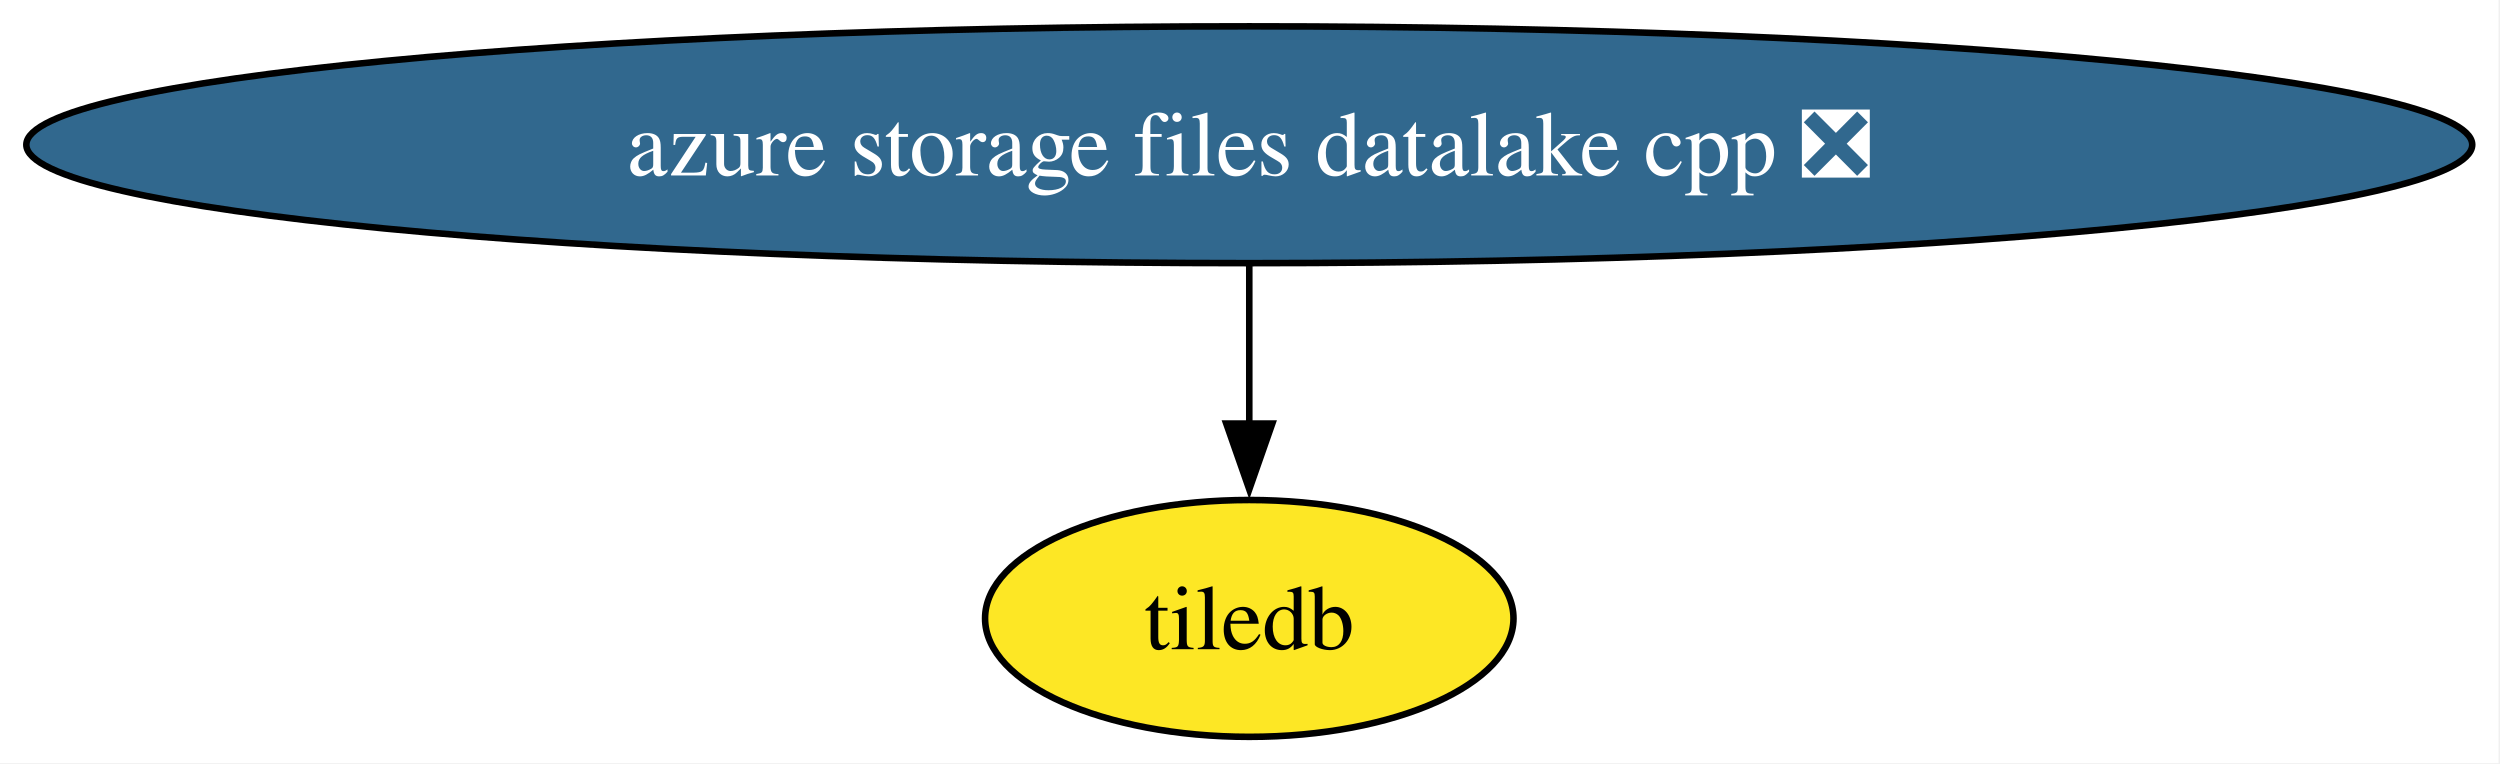
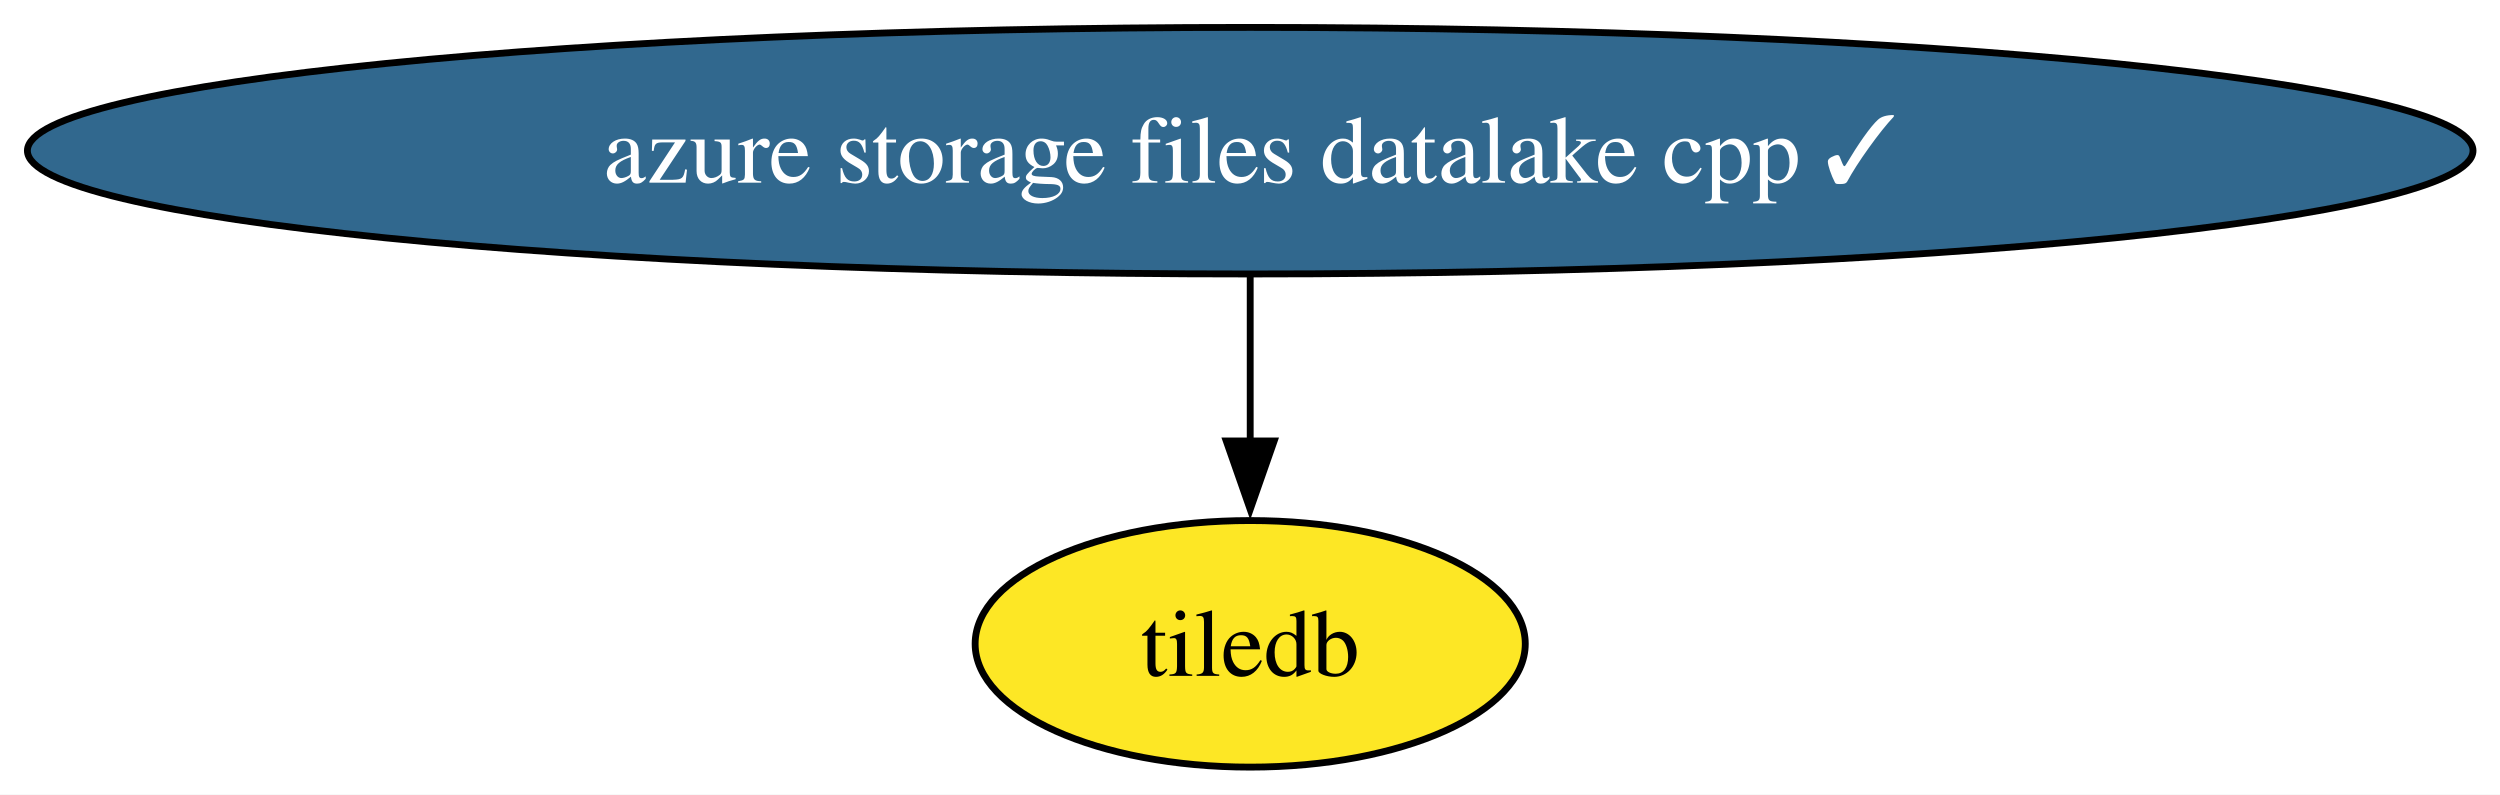
- <svg xmlns="http://www.w3.org/2000/svg" xmlns:xlink="http://www.w3.org/1999/xlink" width="380pt" height="116pt" viewBox="0.00 0.00 380.00 116.00">
+ <svg xmlns="http://www.w3.org/2000/svg" xmlns:xlink="http://www.w3.org/1999/xlink" width="365pt" height="116pt" viewBox="0.00 0.00 365.00 116.00">
  <g id="graph0" class="graph" transform="scale(1 1) rotate(0) translate(4 112)">
-     <polygon fill="white" stroke="none" points="-4,4 -4,-112 375.78,-112 375.78,4 -4,4" />
+     <polygon fill="white" stroke="none" points="-4,4 -4,-112 361.05,-112 361.05,4 -4,4" />
    <g id="node1" class="node">
      <g id="a_node1">
        <a xlink:href="https://github.com/conda-forge/tiledb-feedstock" xlink:title="tiledb">
-           <ellipse fill="#fde725" stroke="black" cx="185.89" cy="-18" rx="40.16" ry="18" />
-           <text xml:space="preserve" text-anchor="middle" x="185.89" y="-13.32" font-family="Times,serif" font-size="14.00">tiledb</text>
+           <ellipse fill="#fde725" stroke="black" cx="178.53" cy="-18" rx="40.16" ry="18" />
+           <text xml:space="preserve" text-anchor="middle" x="178.53" y="-13.32" font-family="Times,serif" font-size="14.00">tiledb</text>
        </a>
      </g>
    </g>
    <g id="node2" class="node">
      <g id="a_node2">
-         <a xlink:href="https://github.com/conda-forge/azure-storage-files-datalake-cpp-feedstock/pull/28" xlink:title="azure storage files datalake cpp ❎">
-           <ellipse fill="#31688e" stroke="black" cx="185.89" cy="-90" rx="185.89" ry="18" />
-           <text xml:space="preserve" text-anchor="middle" x="185.89" y="-85.33" font-family="Times,serif" font-size="14.00" fill="white">azure storage files datalake cpp ❎</text>
+         <a xlink:href="https://github.com/conda-forge/azure-storage-files-datalake-cpp-feedstock/pull/28" xlink:title="azure storage files datalake cpp ✓">
+           <ellipse fill="#31688e" stroke="black" cx="178.53" cy="-90" rx="178.53" ry="18" />
+           <text xml:space="preserve" text-anchor="middle" x="178.53" y="-85.33" font-family="Times,serif" font-size="14.00" fill="white">azure storage files datalake cpp ✓</text>
        </a>
      </g>
    </g>
    <g id="edge1" class="edge">
-       <path fill="none" stroke="black" d="M185.89,-71.7C185.89,-64.41 185.89,-55.73 185.89,-47.54" />
-       <polygon fill="black" stroke="black" points="189.39,-47.62 185.89,-37.62 182.39,-47.62 189.39,-47.62" />
+       <path fill="none" stroke="black" d="M178.53,-71.7C178.53,-64.41 178.53,-55.73 178.53,-47.54" />
+       <polygon fill="black" stroke="black" points="182.03,-47.62 178.53,-37.62 175.03,-47.62 182.03,-47.62" />
    </g>
  </g>
</svg>
